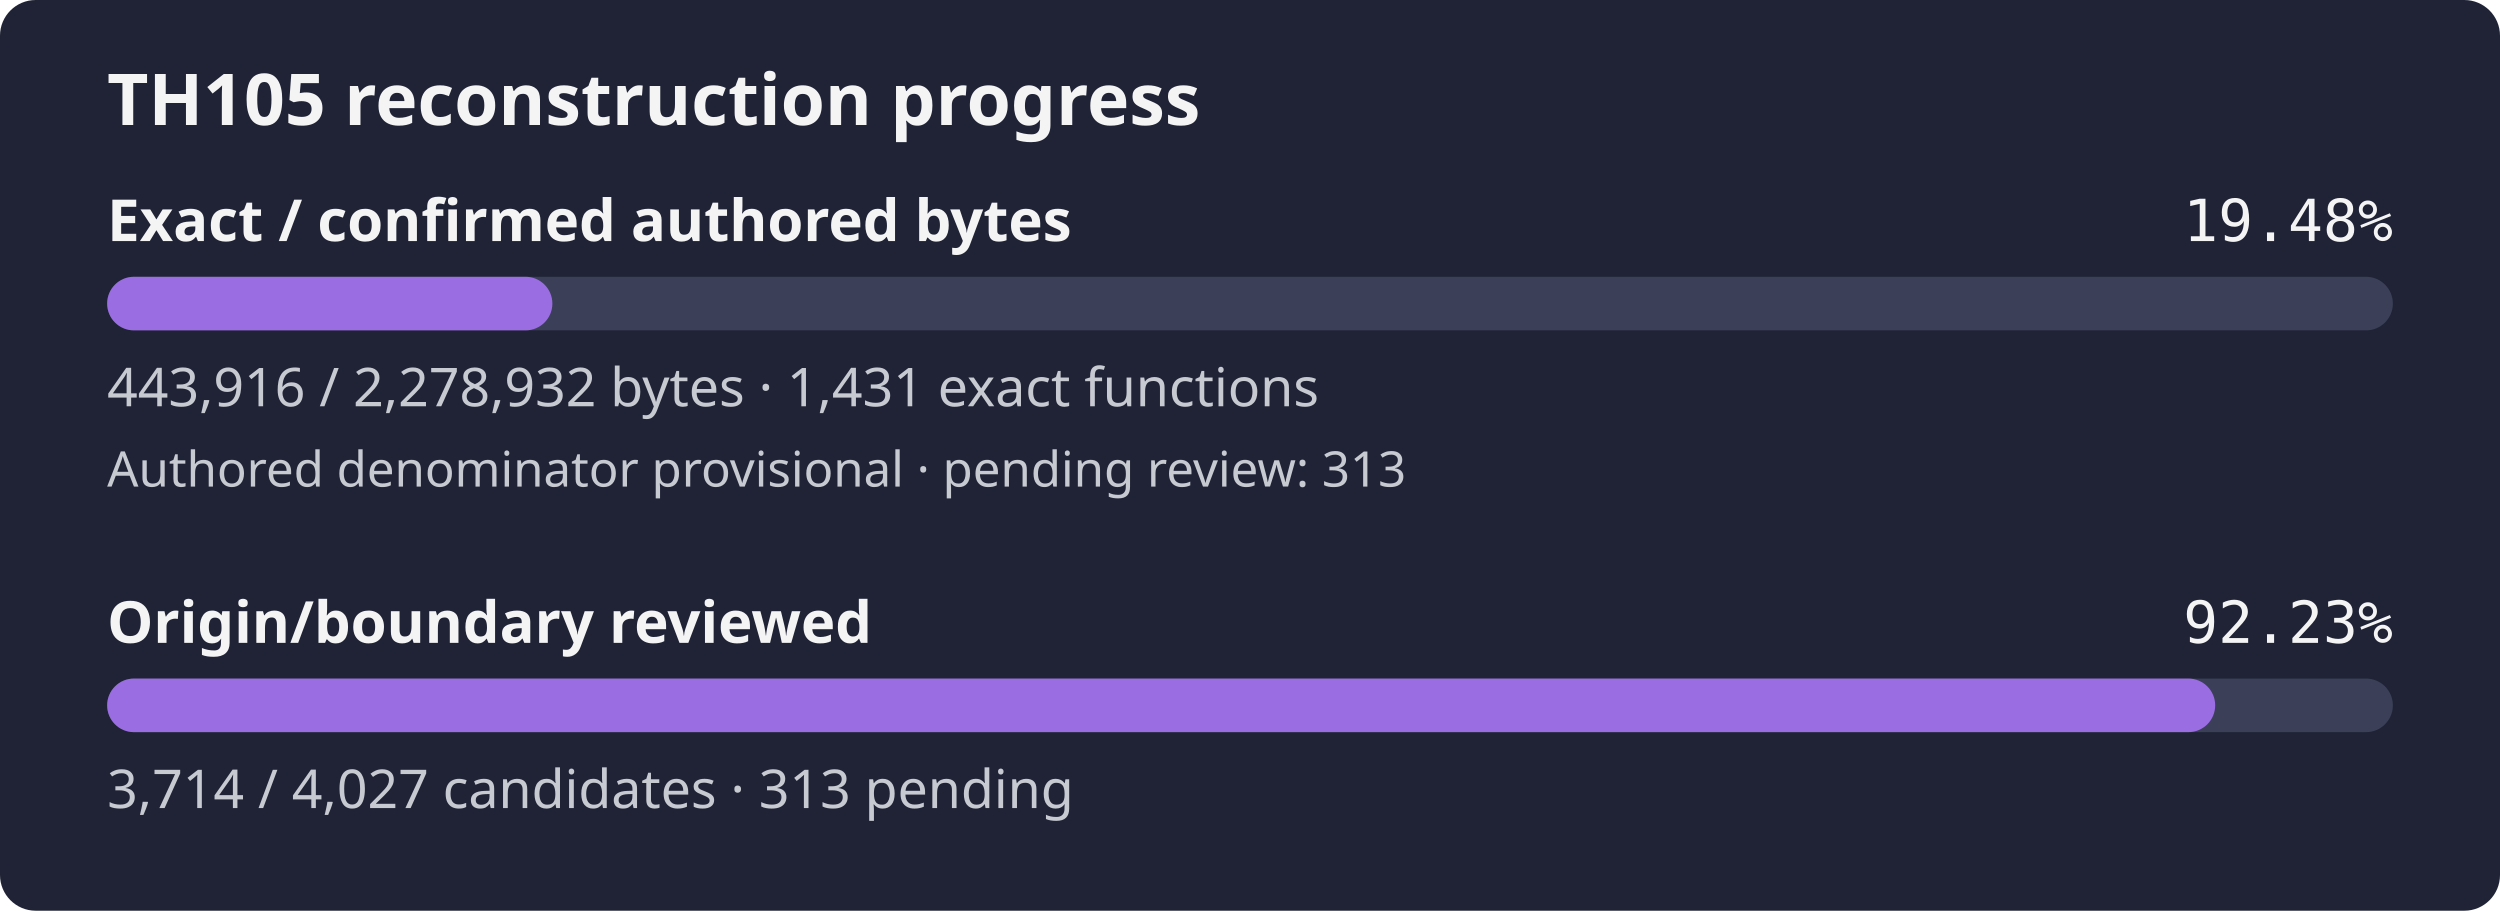
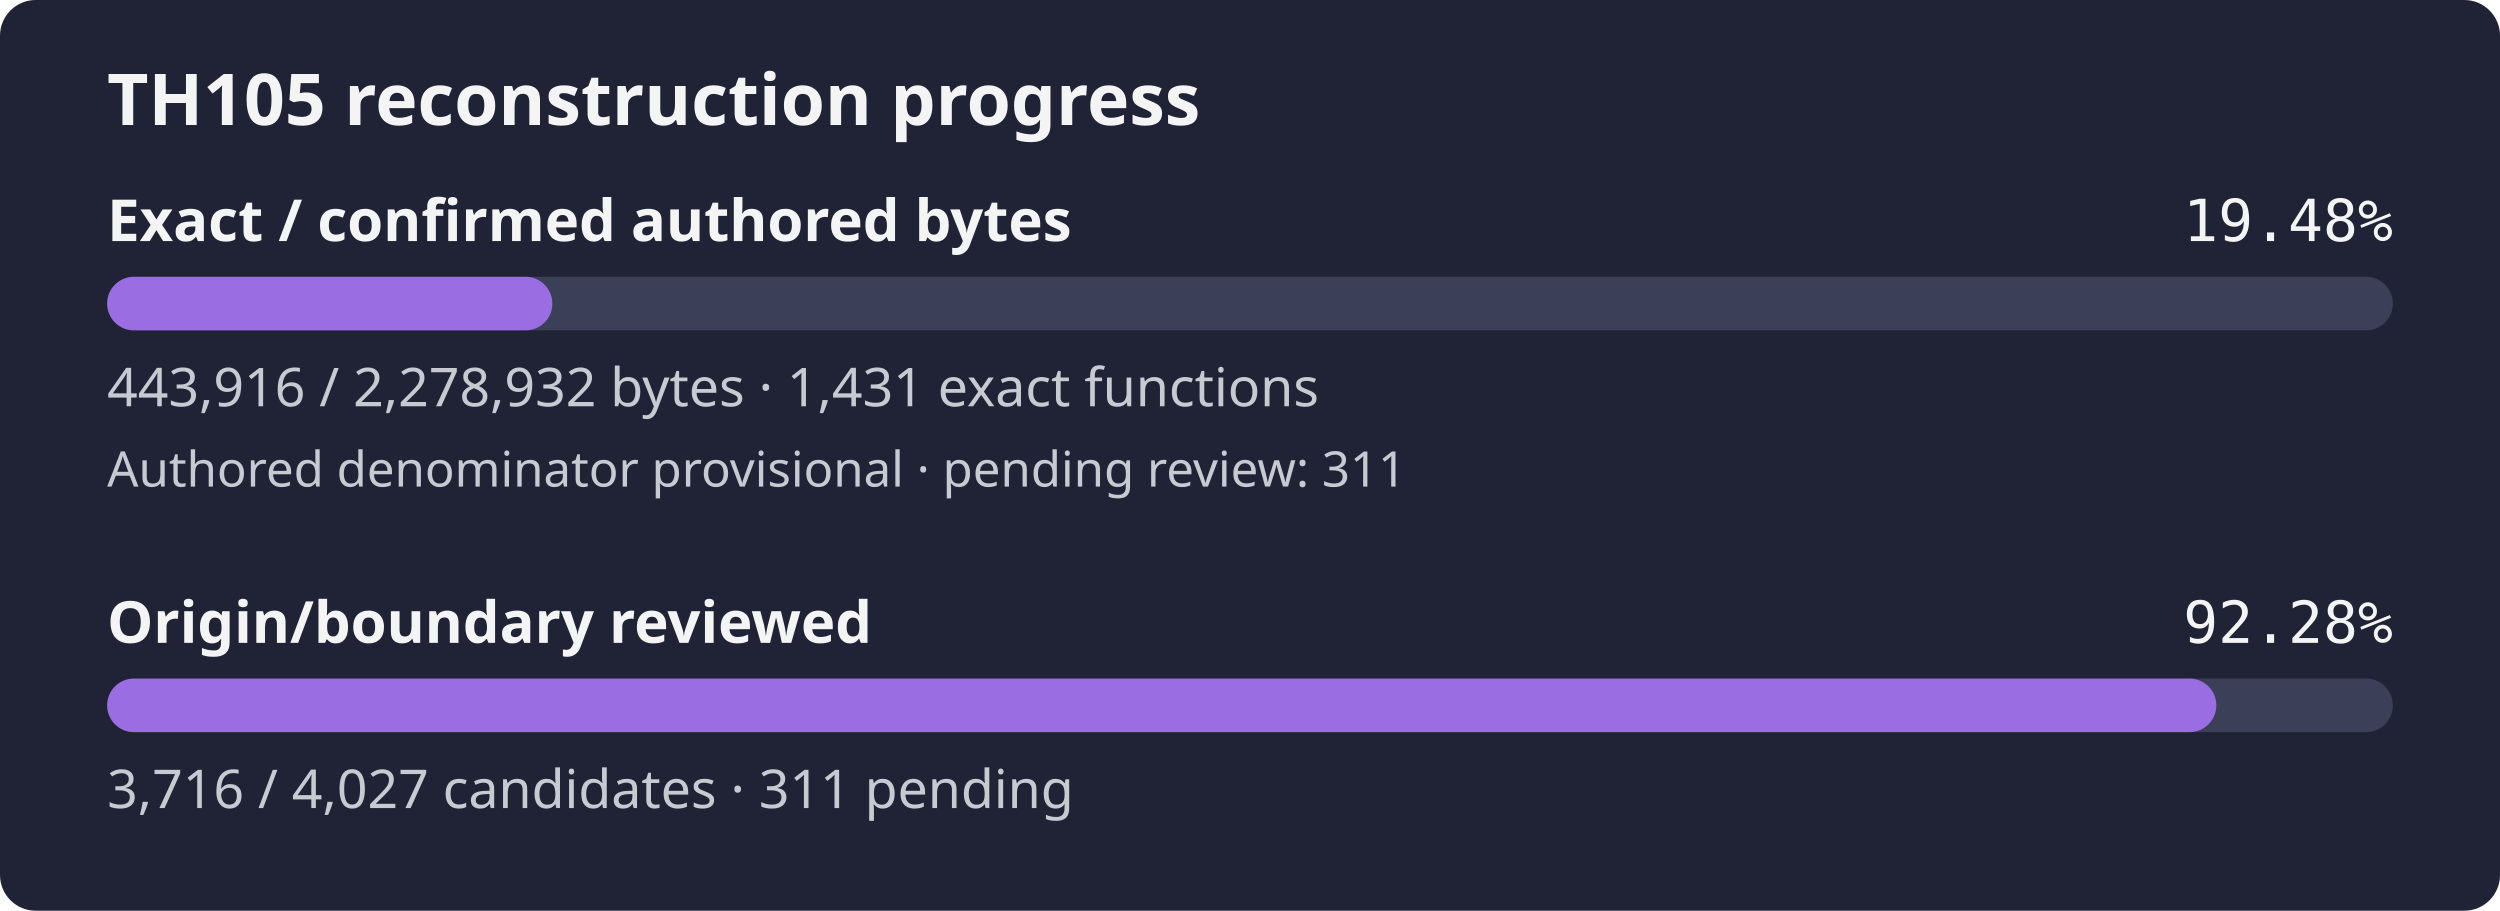
- <svg xmlns="http://www.w3.org/2000/svg" width="560" height="204" viewBox="0 0 560 204" role="img" aria-label="TH105 reconstruction progress: 19.48% of confirmed authored bytes exact; authored denominator provisional, origin review 92.23%">
+ <svg xmlns="http://www.w3.org/2000/svg" width="560" height="204" viewBox="0 0 560 204" role="img" aria-label="TH105 reconstruction progress: 19.48% of confirmed authored bytes exact; authored denominator provisional, origin review 92.28%">
  <rect width="560" height="204" rx="8" fill="#1f2335" />
  <text x="24" y="28" fill="#f4f4f5" font-family="sans-serif" font-size="16" font-weight="600">TH105 reconstruction progress</text>
  <text x="24" y="54" fill="#f4f4f5" font-family="sans-serif" font-size="13" font-weight="600">Exact / confirmed authored bytes</text>
  <text x="536" y="54" fill="#f4f4f5" text-anchor="end" font-family="monospace" font-size="13">19.48%</text>
  <rect id="exact-track" x="24" y="62" width="512" height="12" rx="6" fill="#3b4058" />
  <rect id="exact-fill" x="24" y="62" width="99.73" height="12" rx="6" fill="#9b6de3" />
  <text x="24" y="91" fill="#c8cad2" font-family="sans-serif" font-size="12">443,916 / 2,278,932 bytes · 1,431 exact functions</text>
-   <text x="24" y="109" fill="#c8cad2" font-family="sans-serif" font-size="11">Authored denominator provisional · pending review: 313</text>
+   <text x="24" y="109" fill="#c8cad2" font-family="sans-serif" font-size="11">Authored denominator provisional · pending review: 311</text>
  <text x="24" y="144" fill="#f4f4f5" font-family="sans-serif" font-size="13" font-weight="600">Origin/boundary reviewed</text>
-   <text x="536" y="144" fill="#f4f4f5" text-anchor="end" font-family="monospace" font-size="13">92.23%</text>
+   <text x="536" y="144" fill="#f4f4f5" text-anchor="end" font-family="monospace" font-size="13">92.28%</text>
  <rect id="review-track" x="24" y="152" width="512" height="12" rx="6" fill="#3b4058" />
-   <rect id="review-fill" x="24" y="152" width="472.20" height="12" rx="6" fill="#9b6de3" />
-   <text x="24" y="181" fill="#c8cad2" font-family="sans-serif" font-size="12">3,714 / 4,027 candidates · 313 pending</text>
+   <rect id="review-fill" x="24" y="152" width="472.46" height="12" rx="6" fill="#9b6de3" />
+   <text x="24" y="181" fill="#c8cad2" font-family="sans-serif" font-size="12">3,716 / 4,027 candidates · 311 pending</text>
</svg>
